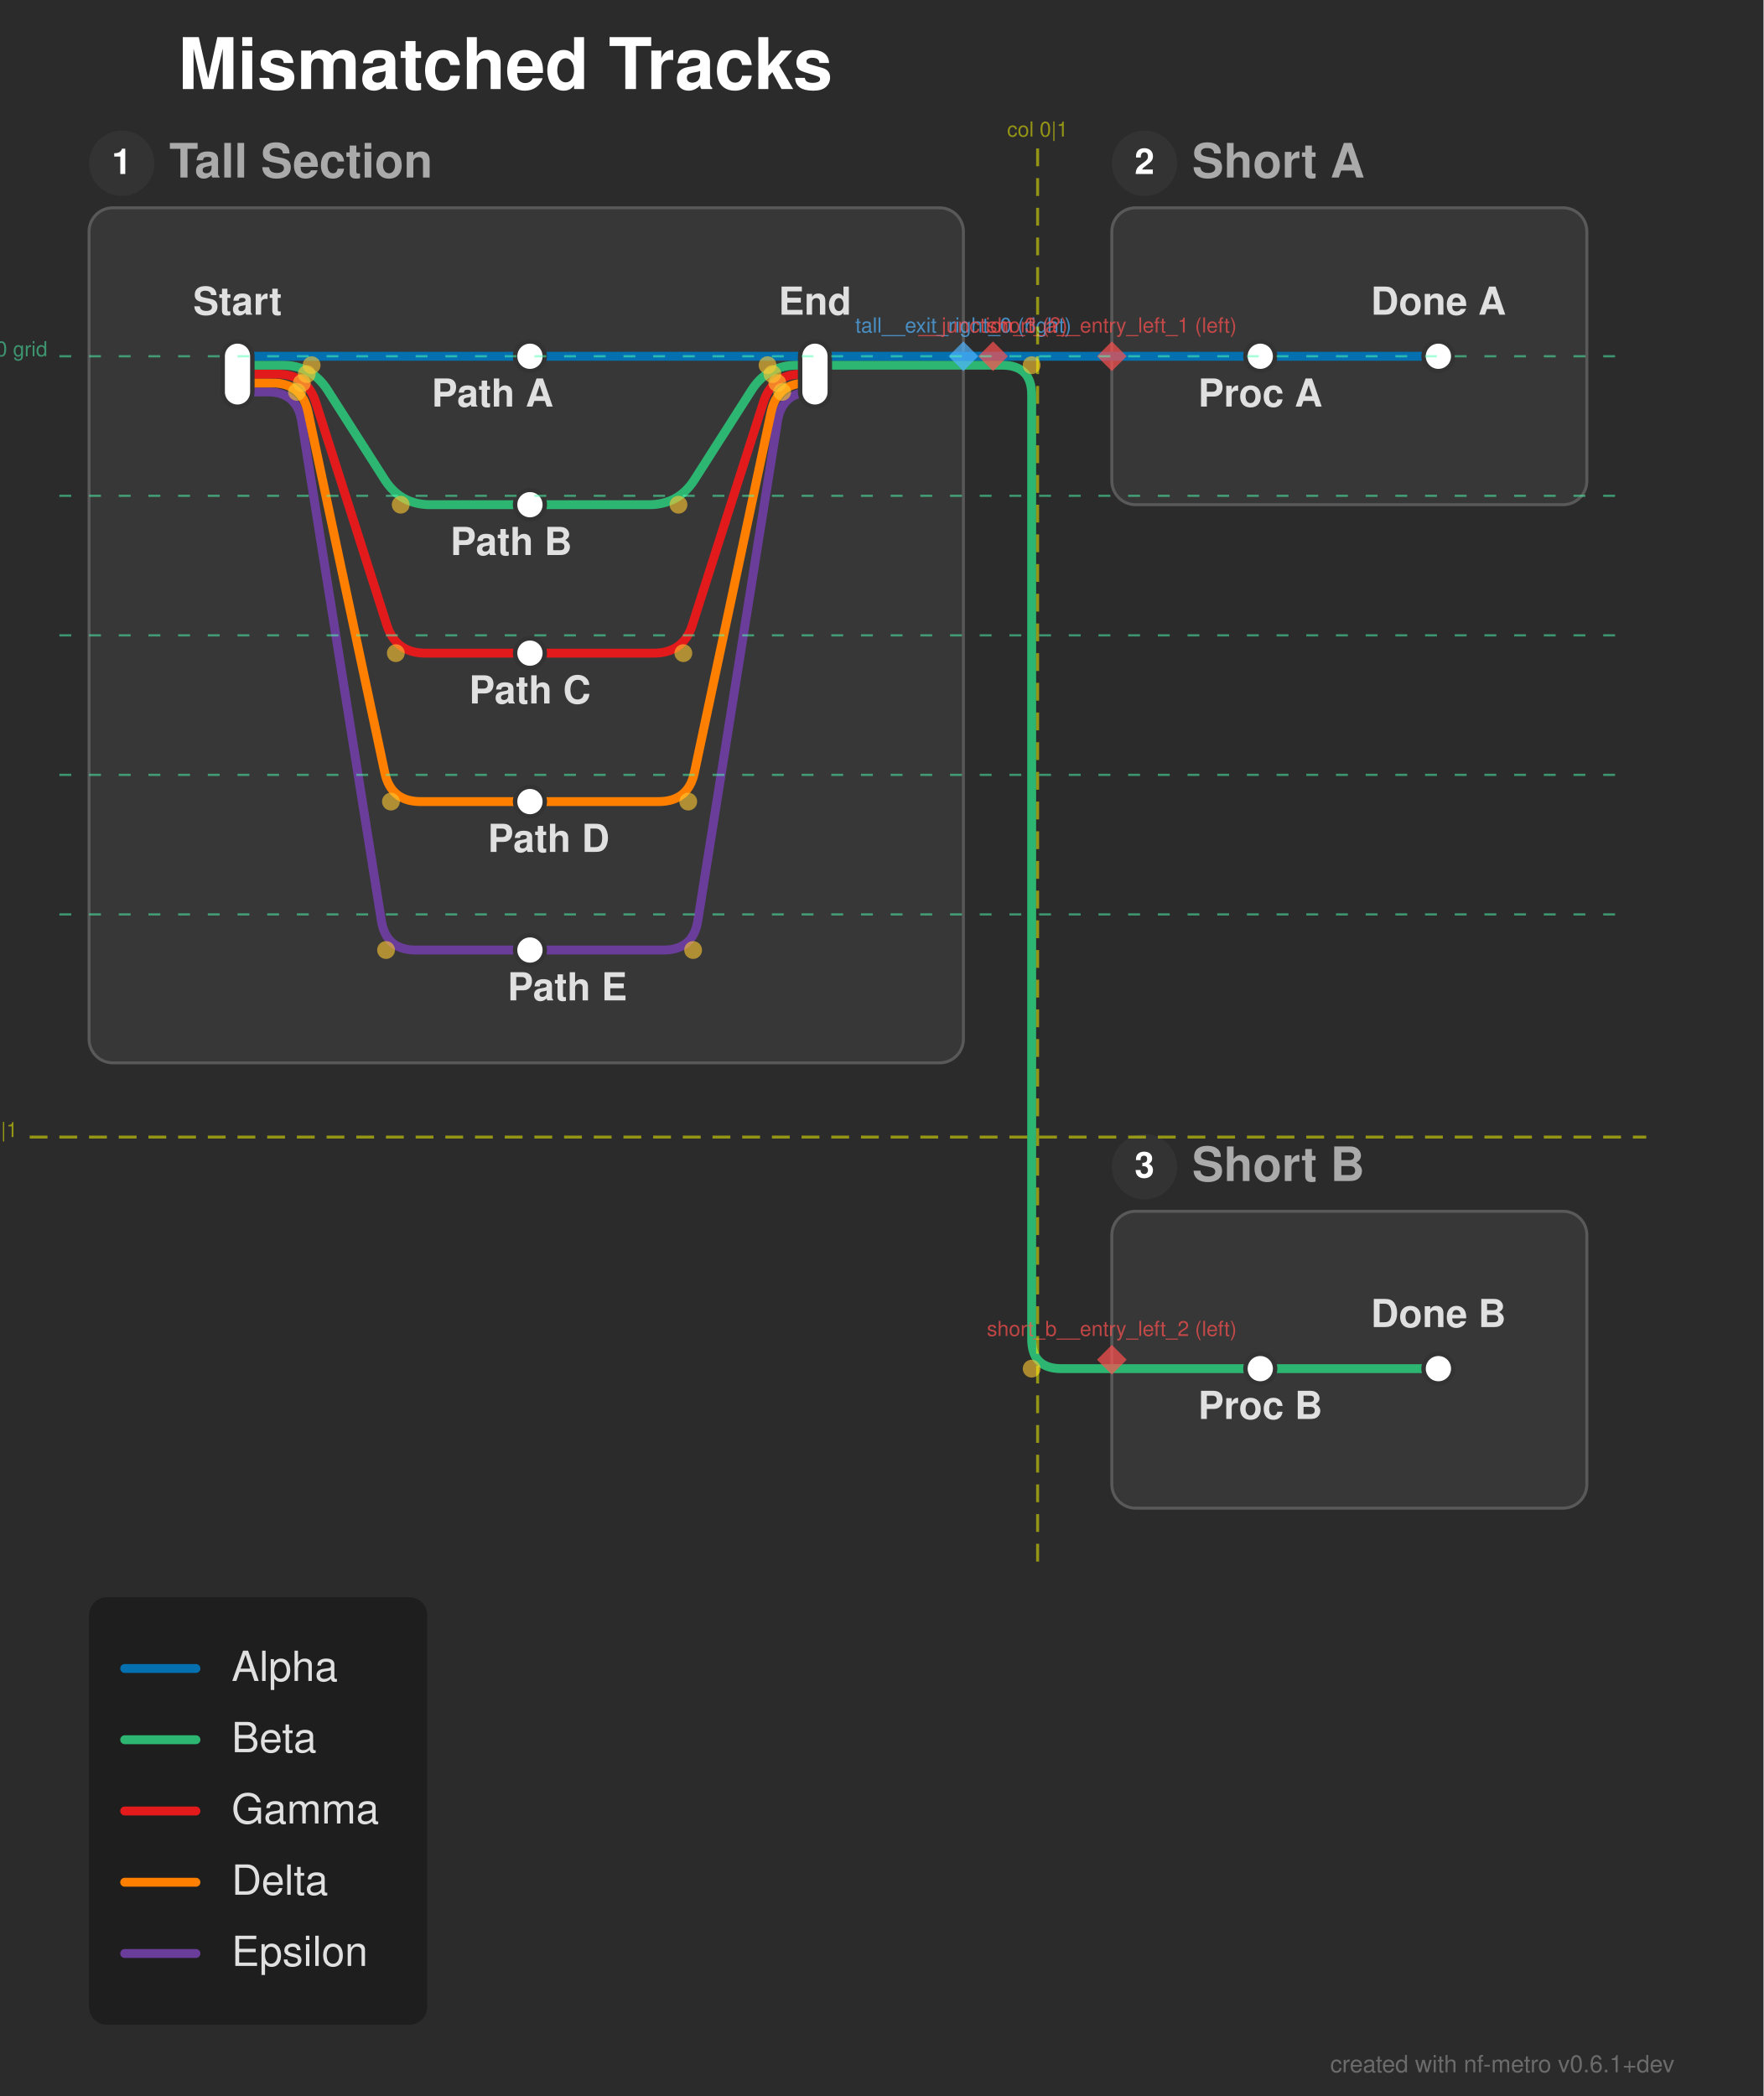
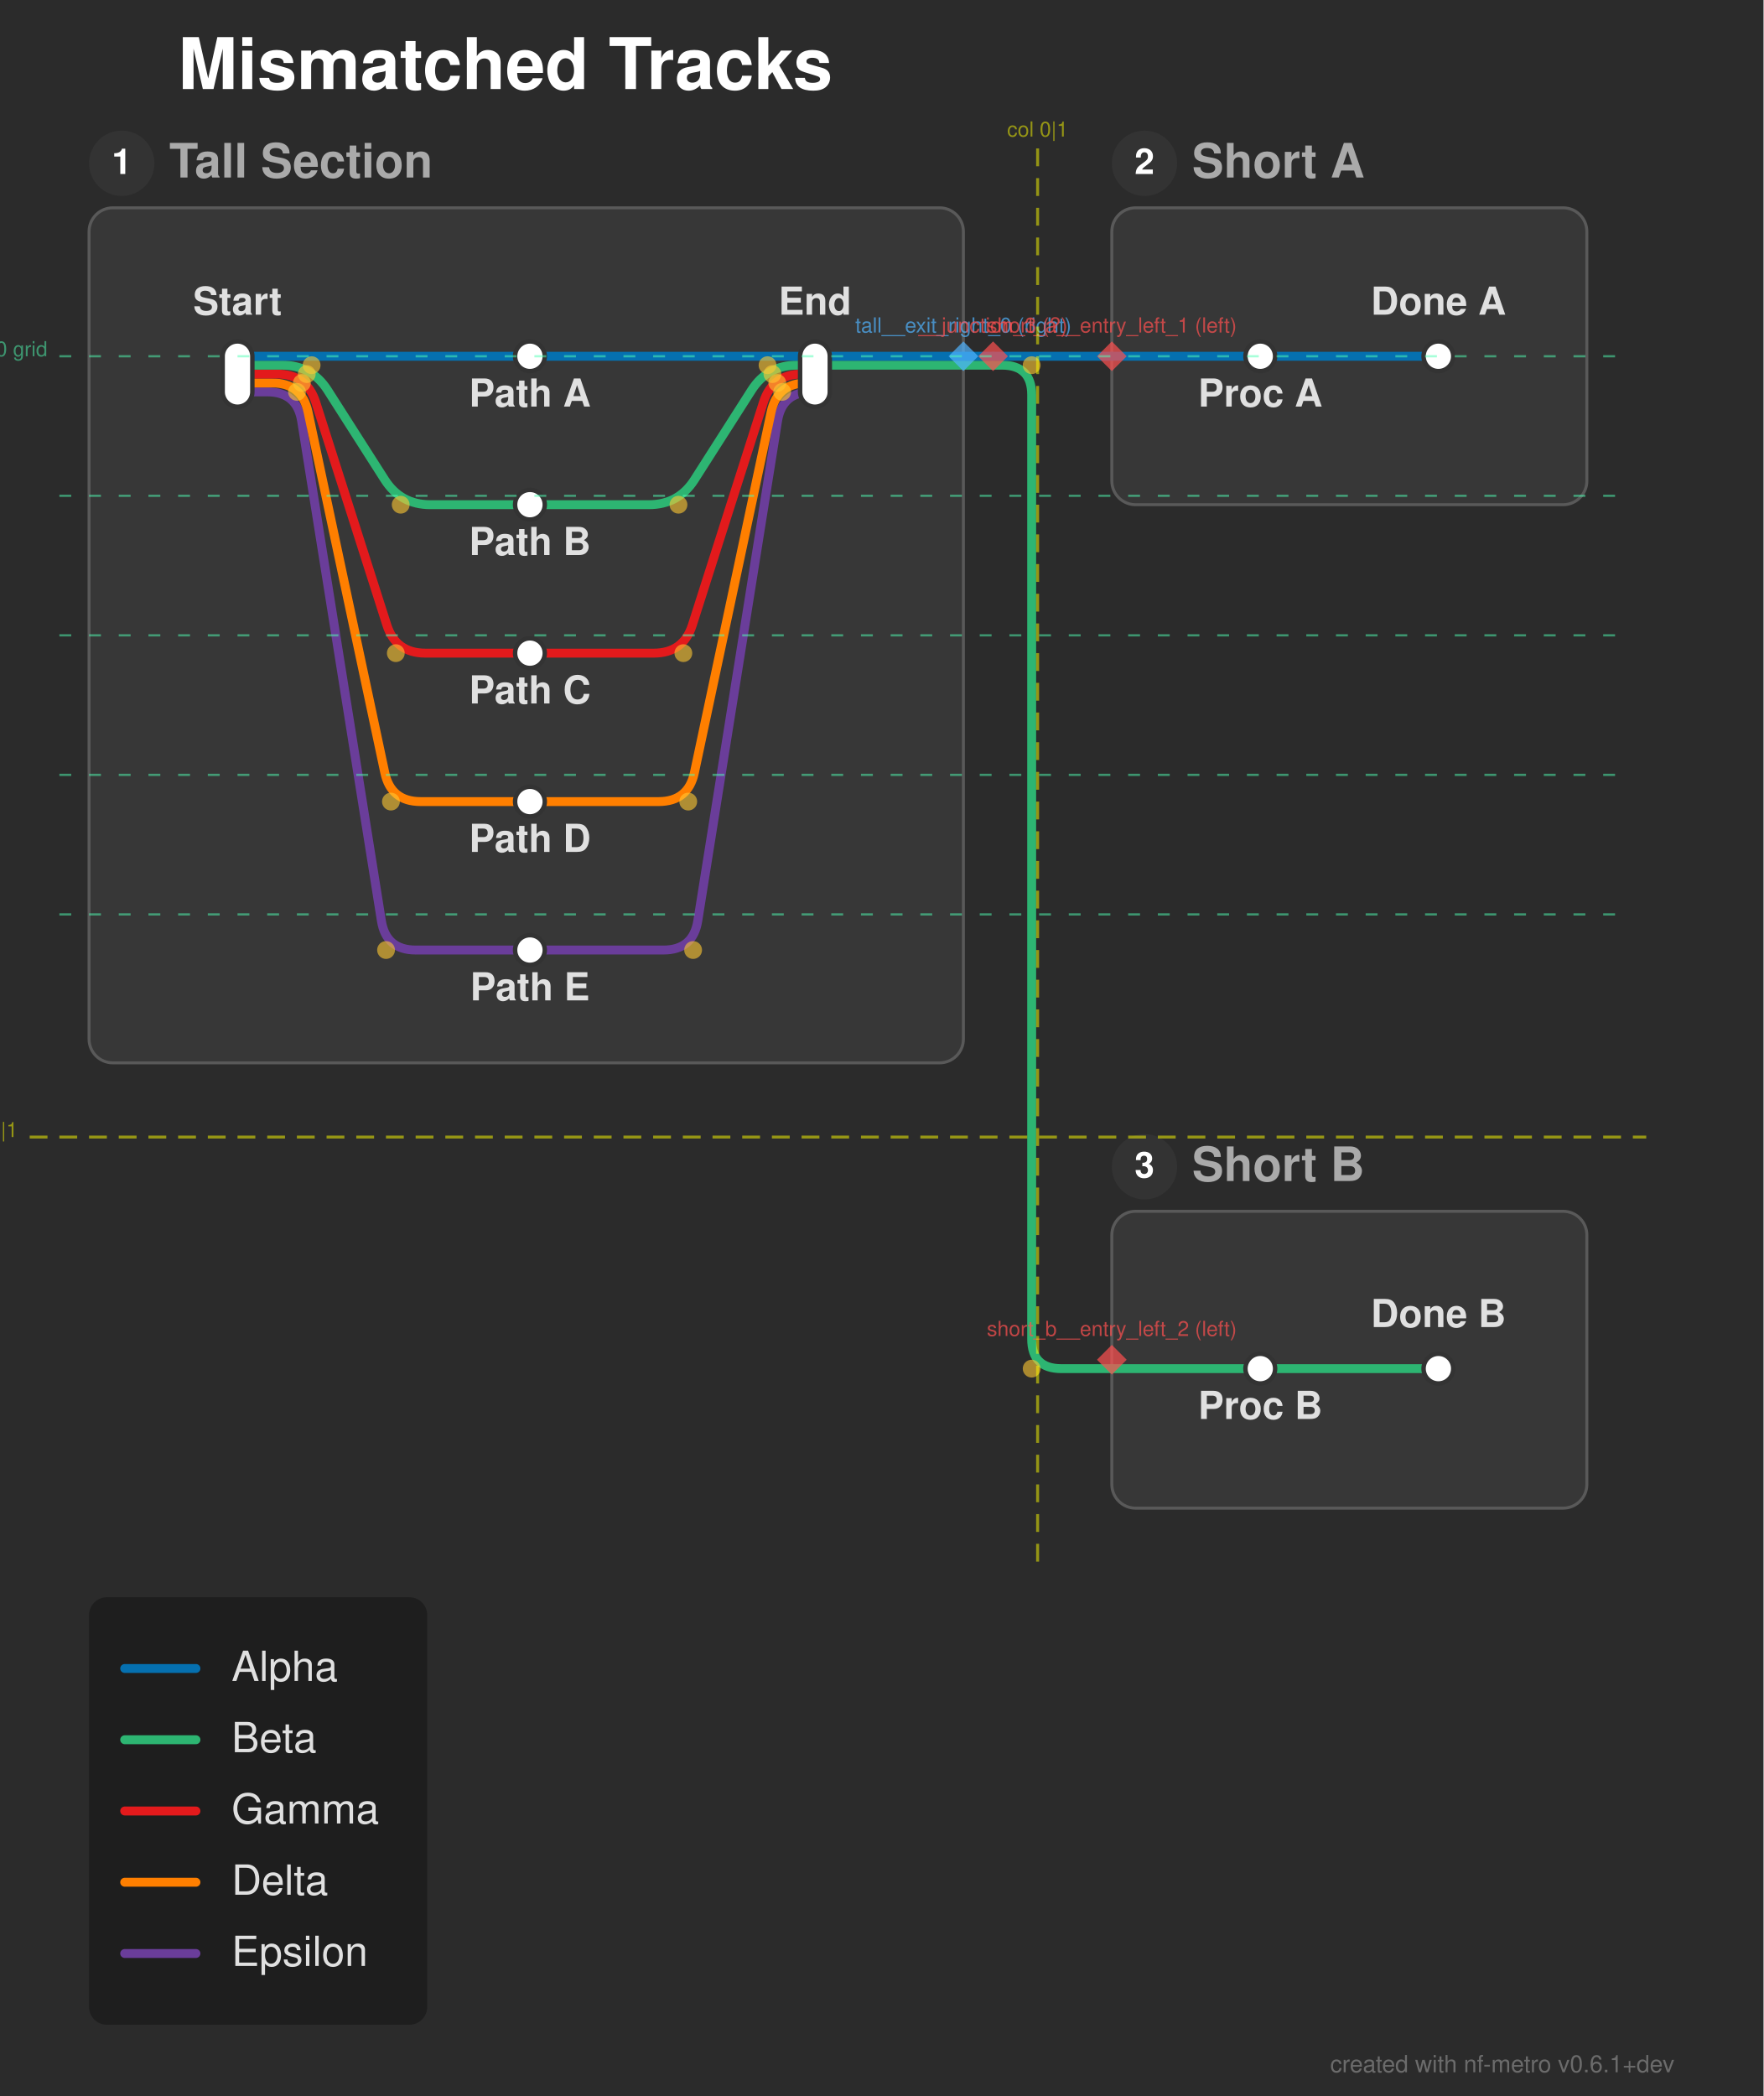
<svg xmlns="http://www.w3.org/2000/svg" width="594" height="706" viewBox="0 0 594 706">
  <defs>
</defs>
  <rect x="0" y="0" width="594" height="706" fill="#2b2b2b" />
  <text x="60.0" y="30.0" font-size="24.0" fill="#ffffff" font-family="'Helvetica Neue', Helvetica, Arial, sans-serif" font-weight="bold" class="nf-metro-title">Mismatched Tracks</text>
  <rect x="30.0" y="70.0" width="294.5" height="288.0" rx="8" ry="8" fill="#373737" stroke="#595959" stroke-width="1.0" />
  <circle cx="41.0" cy="55.0" r="11" fill="#333333" class="nf-metro-section-num-circle" />
  <text x="41.0" y="55.0" font-size="12" fill="#ffffff" font-family="'Helvetica Neue', Helvetica, Arial, sans-serif" font-weight="bold" text-anchor="middle" dy="0.3em">1</text>
  <text x="57.0" y="55.0" font-size="16.0" fill="#aaaaaa" font-family="'Helvetica Neue', Helvetica, Arial, sans-serif" font-weight="bold" dy="0.3em" class="nf-metro-section-label">Tall Section</text>
  <rect x="374.5" y="70.0" width="160.0" height="100.0" rx="8" ry="8" fill="#373737" stroke="#595959" stroke-width="1.0" />
  <circle cx="385.5" cy="55.0" r="11" fill="#333333" class="nf-metro-section-num-circle" />
  <text x="385.5" y="55.0" font-size="12" fill="#ffffff" font-family="'Helvetica Neue', Helvetica, Arial, sans-serif" font-weight="bold" text-anchor="middle" dy="0.3em">2</text>
  <text x="401.5" y="55.0" font-size="16.0" fill="#aaaaaa" font-family="'Helvetica Neue', Helvetica, Arial, sans-serif" font-weight="bold" dy="0.3em" class="nf-metro-section-label">Short A</text>
  <rect x="374.5" y="408.0" width="160.0" height="100.0" rx="8" ry="8" fill="#373737" stroke="#595959" stroke-width="1.0" />
  <circle cx="385.5" cy="393.0" r="11" fill="#333333" class="nf-metro-section-num-circle" />
  <text x="385.5" y="393.0" font-size="12" fill="#ffffff" font-family="'Helvetica Neue', Helvetica, Arial, sans-serif" font-weight="bold" text-anchor="middle" dy="0.3em">3</text>
  <text x="401.5" y="393.0" font-size="16.0" fill="#aaaaaa" font-family="'Helvetica Neue', Helvetica, Arial, sans-serif" font-weight="bold" dy="0.3em" class="nf-metro-section-label">Short B</text>
  <path d="M424.5,461.0 L484.5,461.0" stroke="#2db572" stroke-width="3.0" stroke-linecap="round" />
  <path d="M374.5,461.0 L424.5,461.0" stroke="#2db572" stroke-width="3.0" stroke-linecap="round" />
  <path d="M178.5,320.0 L223.466,320.0 Q233.466,320.0,235.042,310.125 L261.89,141.875 Q263.466,132.0,273.466,132.0 L274.5,132.0" stroke="#6a3d9a" stroke-width="3.0" fill="none" stroke-linecap="round" stroke-linejoin="round" />
  <path d="M178.5,270.0 L221.822,270.0 Q231.822,270.0,233.903,260.219 L259.741,138.781 Q261.822,129.0,271.822,129.0 L274.5,129.0" stroke="#ff7f00" stroke-width="3.0" fill="none" stroke-linecap="round" stroke-linejoin="round" />
  <path d="M178.5,220.0 L220.178,220.0 Q230.178,220.0,233.218,210.473 L257.138,135.527 Q260.178,126.0,270.178,126.0 L274.5,126.0" stroke="#e31a1c" stroke-width="3.0" fill="none" stroke-linecap="round" stroke-linejoin="round" />
  <path d="M178.5,170.0 L218.534,170.0 Q228.534,170.0,233.914,161.571 L253.153,131.429 Q258.534,123.0,268.534,123.0 L274.5,123.0" stroke="#2db572" stroke-width="3.0" fill="none" stroke-linecap="round" stroke-linejoin="round" />
  <path d="M80.0,132.0 L90.034,132.0 Q100.034,132.0,101.61,141.875 L128.458,310.125 Q130.034,320.0,140.034,320.0 L178.5,320.0" stroke="#6a3d9a" stroke-width="3.0" fill="none" stroke-linecap="round" stroke-linejoin="round" />
  <path d="M80.0,129.0 L91.678,129.0 Q101.678,129.0,103.759,138.781 L129.597,260.219 Q131.678,270.0,141.678,270.0 L178.5,270.0" stroke="#ff7f00" stroke-width="3.0" fill="none" stroke-linecap="round" stroke-linejoin="round" />
  <path d="M80.0,126.0 L93.322,126.0 Q103.322,126.0,106.362,135.527 L130.282,210.473 Q133.322,220.0,143.322,220.0 L178.5,220.0" stroke="#e31a1c" stroke-width="3.0" fill="none" stroke-linecap="round" stroke-linejoin="round" />
  <path d="M80.0,123.0 L94.966,123.0 Q104.966,123.0,110.347,131.429 L129.586,161.571 Q134.966,170.0,144.966,170.0 L178.5,170.0" stroke="#2db572" stroke-width="3.0" fill="none" stroke-linecap="round" stroke-linejoin="round" />
  <path d="M274.5,123.0 L324.5,123.0" stroke="#2db572" stroke-width="3.0" stroke-linecap="round" />
  <path d="M324.5,123.0 L334.5,123.0" stroke="#2db572" stroke-width="3.0" stroke-linecap="round" />
  <path d="M334.5,123.0 L337.5,123.0 Q347.5,123.0,347.5,133.0 L347.5,451.0 Q347.5,461.0,357.5,461.0 L374.5,461.0" stroke="#2db572" stroke-width="3.0" fill="none" stroke-linecap="round" stroke-linejoin="round" />
  <path d="M80.0,120.0 L178.5,120.0" stroke="#0570b0" stroke-width="3.0" stroke-linecap="round" />
  <path d="M178.5,120.0 L274.5,120.0" stroke="#0570b0" stroke-width="3.0" stroke-linecap="round" />
  <path d="M424.5,120.0 L484.5,120.0" stroke="#0570b0" stroke-width="3.0" stroke-linecap="round" />
  <path d="M274.5,120.0 L324.5,120.0" stroke="#0570b0" stroke-width="3.0" stroke-linecap="round" />
  <path d="M374.5,120.0 L424.5,120.0" stroke="#0570b0" stroke-width="3.0" stroke-linecap="round" />
  <path d="M324.5,120.0 L334.5,120.0" stroke="#0570b0" stroke-width="3.0" stroke-linecap="round" />
  <path d="M334.5,120.0 L374.5,120.0" stroke="#0570b0" stroke-width="3.0" stroke-linecap="round" />
  <rect x="75.0" y="115.0" width="10.0" height="22.0" rx="5.0" ry="5.0" fill="#ffffff" stroke="#333333" stroke-width="1.5" />
  <rect x="173.5" y="115.0" width="10.0" height="10.0" rx="5.0" ry="5.0" fill="#ffffff" stroke="#333333" stroke-width="1.5" />
  <rect x="173.5" y="165.0" width="10.0" height="10.0" rx="5.0" ry="5.0" fill="#ffffff" stroke="#333333" stroke-width="1.5" />
  <rect x="173.5" y="215.0" width="10.0" height="10.0" rx="5.0" ry="5.0" fill="#ffffff" stroke="#333333" stroke-width="1.5" />
  <rect x="173.5" y="265.0" width="10.0" height="10.0" rx="5.0" ry="5.0" fill="#ffffff" stroke="#333333" stroke-width="1.5" />
  <rect x="173.5" y="315.0" width="10.0" height="10.0" rx="5.0" ry="5.0" fill="#ffffff" stroke="#333333" stroke-width="1.5" />
  <rect x="269.5" y="115.0" width="10.0" height="22.0" rx="5.0" ry="5.0" fill="#ffffff" stroke="#333333" stroke-width="1.5" />
  <rect x="419.5" y="115.0" width="10.0" height="10.0" rx="5.0" ry="5.0" fill="#ffffff" stroke="#333333" stroke-width="1.5" />
  <rect x="479.5" y="115.0" width="10.0" height="10.0" rx="5.0" ry="5.0" fill="#ffffff" stroke="#333333" stroke-width="1.5" />
  <rect x="419.5" y="456.0" width="10.0" height="10.0" rx="5.0" ry="5.0" fill="#ffffff" stroke="#333333" stroke-width="1.5" />
  <rect x="479.5" y="456.0" width="10.0" height="10.0" rx="5.0" ry="5.0" fill="#ffffff" stroke="#333333" stroke-width="1.5" />
  <text x="80.0" y="106.0" font-size="13.0" fill="#e0e0e0" font-family="'Helvetica Neue', Helvetica, Arial, sans-serif" font-weight="bold" text-anchor="middle" dominant-baseline="auto">Start</text>
  <text x="424.5" y="131.0" font-size="13.0" fill="#e0e0e0" font-family="'Helvetica Neue', Helvetica, Arial, sans-serif" font-weight="bold" text-anchor="middle" dominant-baseline="hanging">Proc A</text>
  <text x="424.5" y="472.0" font-size="13.0" fill="#e0e0e0" font-family="'Helvetica Neue', Helvetica, Arial, sans-serif" font-weight="bold" text-anchor="middle" dominant-baseline="hanging">Proc B</text>
-   <text x="165.9" y="131.0" font-size="13.0" fill="#e0e0e0" font-family="'Helvetica Neue', Helvetica, Arial, sans-serif" font-weight="bold" text-anchor="middle" dominant-baseline="hanging">Path A</text>
+   <text x="178.5" y="131.0" font-size="13.0" fill="#e0e0e0" font-family="'Helvetica Neue', Helvetica, Arial, sans-serif" font-weight="bold" text-anchor="middle" dominant-baseline="hanging">Path A</text>
  <text x="484.5" y="106.0" font-size="13.0" fill="#e0e0e0" font-family="'Helvetica Neue', Helvetica, Arial, sans-serif" font-weight="bold" text-anchor="middle" dominant-baseline="auto">Done A</text>
-   <text x="172.2" y="181.0" font-size="13.0" fill="#e0e0e0" font-family="'Helvetica Neue', Helvetica, Arial, sans-serif" font-weight="bold" text-anchor="middle" dominant-baseline="hanging">Path B</text>
+   <text x="178.5" y="181.0" font-size="13.0" fill="#e0e0e0" font-family="'Helvetica Neue', Helvetica, Arial, sans-serif" font-weight="bold" text-anchor="middle" dominant-baseline="hanging">Path B</text>
  <text x="484.5" y="447.0" font-size="13.0" fill="#e0e0e0" font-family="'Helvetica Neue', Helvetica, Arial, sans-serif" font-weight="bold" text-anchor="middle" dominant-baseline="auto">Done B</text>
  <text x="178.5" y="231.0" font-size="13.0" fill="#e0e0e0" font-family="'Helvetica Neue', Helvetica, Arial, sans-serif" font-weight="bold" text-anchor="middle" dominant-baseline="hanging">Path C</text>
-   <text x="184.8" y="281.0" font-size="13.0" fill="#e0e0e0" font-family="'Helvetica Neue', Helvetica, Arial, sans-serif" font-weight="bold" text-anchor="middle" dominant-baseline="hanging">Path D</text>
-   <text x="191.1" y="331.0" font-size="13.0" fill="#e0e0e0" font-family="'Helvetica Neue', Helvetica, Arial, sans-serif" font-weight="bold" text-anchor="middle" dominant-baseline="hanging">Path E</text>
+   <text x="178.5" y="281.0" font-size="13.0" fill="#e0e0e0" font-family="'Helvetica Neue', Helvetica, Arial, sans-serif" font-weight="bold" text-anchor="middle" dominant-baseline="hanging">Path D</text>
+   <text x="178.5" y="331.0" font-size="13.0" fill="#e0e0e0" font-family="'Helvetica Neue', Helvetica, Arial, sans-serif" font-weight="bold" text-anchor="middle" dominant-baseline="hanging">Path E</text>
  <text x="274.5" y="106.0" font-size="13.0" fill="#e0e0e0" font-family="'Helvetica Neue', Helvetica, Arial, sans-serif" font-weight="bold" text-anchor="middle" dominant-baseline="auto">End</text>
  <circle cx="104.966" cy="123.0" r="3.0" fill="rgba(255, 200, 50, 0.6)" />
  <circle cx="134.966" cy="170.0" r="3.0" fill="rgba(255, 200, 50, 0.6)" />
  <circle cx="103.322" cy="126.0" r="3.0" fill="rgba(255, 200, 50, 0.6)" />
  <circle cx="133.322" cy="220.0" r="3.0" fill="rgba(255, 200, 50, 0.6)" />
  <circle cx="101.678" cy="129.0" r="3.0" fill="rgba(255, 200, 50, 0.6)" />
  <circle cx="131.678" cy="270.0" r="3.0" fill="rgba(255, 200, 50, 0.6)" />
  <circle cx="100.034" cy="132.0" r="3.0" fill="rgba(255, 200, 50, 0.6)" />
  <circle cx="130.034" cy="320.0" r="3.0" fill="rgba(255, 200, 50, 0.6)" />
  <circle cx="228.534" cy="170.0" r="3.0" fill="rgba(255, 200, 50, 0.6)" />
  <circle cx="258.534" cy="123.0" r="3.0" fill="rgba(255, 200, 50, 0.6)" />
  <circle cx="230.178" cy="220.0" r="3.0" fill="rgba(255, 200, 50, 0.6)" />
  <circle cx="260.178" cy="126.0" r="3.0" fill="rgba(255, 200, 50, 0.6)" />
  <circle cx="231.822" cy="270.0" r="3.0" fill="rgba(255, 200, 50, 0.6)" />
  <circle cx="261.822" cy="129.0" r="3.0" fill="rgba(255, 200, 50, 0.6)" />
  <circle cx="233.466" cy="320.0" r="3.0" fill="rgba(255, 200, 50, 0.6)" />
  <circle cx="263.466" cy="132.0" r="3.0" fill="rgba(255, 200, 50, 0.6)" />
  <circle cx="347.5" cy="123.0" r="3.0" fill="rgba(255, 200, 50, 0.6)" />
  <circle cx="347.5" cy="461.0" r="3.0" fill="rgba(255, 200, 50, 0.6)" />
  <path d="M324.5,115.0 L329.5,120.0 L324.5,125.0 L319.5,120.0 Z" fill="rgba(80, 180, 255, 0.7)" stroke="none" />
  <text x="324.5" y="112.0" font-size="7" fill="rgba(80, 180, 255, 0.7)" font-family="'Helvetica Neue', Helvetica, Arial, sans-serif" text-anchor="middle" dominant-baseline="auto">tall__exit_right_0 (right)</text>
  <path d="M374.5,115.0 L379.5,120.0 L374.5,125.0 L369.5,120.0 Z" fill="rgba(255, 80, 80, 0.7)" stroke="none" />
  <text x="374.5" y="112.0" font-size="7" fill="rgba(255, 80, 80, 0.7)" font-family="'Helvetica Neue', Helvetica, Arial, sans-serif" text-anchor="middle" dominant-baseline="auto">short_a__entry_left_1 (left)</text>
  <path d="M374.5,453.0 L379.5,458.0 L374.5,463.0 L369.5,458.0 Z" fill="rgba(255, 80, 80, 0.7)" stroke="none" />
  <text x="374.5" y="450.0" font-size="7" fill="rgba(255, 80, 80, 0.7)" font-family="'Helvetica Neue', Helvetica, Arial, sans-serif" text-anchor="middle" dominant-baseline="auto">short_b__entry_left_2 (left)</text>
  <path d="M334.5,115.0 L339.5,120.0 L334.5,125.0 L329.5,120.0 Z" fill="rgba(255, 80, 80, 0.7)" stroke="none" />
  <text x="334.5" y="112.0" font-size="7" fill="rgba(255, 80, 80, 0.7)" font-family="'Helvetica Neue', Helvetica, Arial, sans-serif" text-anchor="middle" dominant-baseline="auto">__junction_3 (?)</text>
  <path d="M349.5,50.0 L349.5,528.0" stroke="rgba(255, 255, 0, 0.5)" stroke-width="1" stroke-dasharray="6,4" />
  <text x="349.5" y="46.0" font-size="7" fill="rgba(255, 255, 0, 0.5)" font-family="'Helvetica Neue', Helvetica, Arial, sans-serif" text-anchor="middle">col 0|1</text>
  <path d="M10.0,383.0 L554.5,383.0" stroke="rgba(255, 255, 0, 0.5)" stroke-width="1" stroke-dasharray="6,4" />
  <text x="6.0" y="383.0" font-size="7" fill="rgba(255, 255, 0, 0.5)" font-family="'Helvetica Neue', Helvetica, Arial, sans-serif" text-anchor="end">row 0|1</text>
  <path d="M20.0,120.0 L544.5,120.0" stroke="rgba(80, 255, 180, 0.5)" stroke-width="0.75" stroke-dasharray="4,6" />
  <text x="16.0" y="120.0" font-size="7" fill="rgba(80, 255, 180, 0.5)" font-family="'Helvetica Neue', Helvetica, Arial, sans-serif" text-anchor="end">row 0 grid</text>
  <path d="M20.0,167.0 L544.5,167.0" stroke="rgba(80, 255, 180, 0.5)" stroke-width="0.75" stroke-dasharray="4,6" />
  <path d="M20.0,214.0 L544.5,214.0" stroke="rgba(80, 255, 180, 0.5)" stroke-width="0.75" stroke-dasharray="4,6" />
  <path d="M20.0,261.0 L544.5,261.0" stroke="rgba(80, 255, 180, 0.5)" stroke-width="0.75" stroke-dasharray="4,6" />
  <path d="M20.0,308.0 L544.5,308.0" stroke="rgba(80, 255, 180, 0.5)" stroke-width="0.75" stroke-dasharray="4,6" />
  <rect x="30.0" y="538.0" width="113.9" height="144.0" rx="6" ry="6" fill="rgba(0, 0, 0, 0.3)" />
  <path d="M42.0,562.0 L66.0,562.0" stroke="#0570b0" stroke-width="3.0" stroke-linecap="round" />
  <text x="78.0" y="562.0" font-size="14.0" fill="#e0e0e0" font-family="'Helvetica Neue', Helvetica, Arial, sans-serif" dy="0.3em">Alpha</text>
  <path d="M42.0,586.0 L66.0,586.0" stroke="#2db572" stroke-width="3.0" stroke-linecap="round" />
  <text x="78.0" y="586.0" font-size="14.0" fill="#e0e0e0" font-family="'Helvetica Neue', Helvetica, Arial, sans-serif" dy="0.3em">Beta</text>
  <path d="M42.0,610.0 L66.0,610.0" stroke="#e31a1c" stroke-width="3.0" stroke-linecap="round" />
  <text x="78.0" y="610.0" font-size="14.0" fill="#e0e0e0" font-family="'Helvetica Neue', Helvetica, Arial, sans-serif" dy="0.3em">Gamma</text>
  <path d="M42.0,634.0 L66.0,634.0" stroke="#ff7f00" stroke-width="3.0" stroke-linecap="round" />
  <text x="78.0" y="634.0" font-size="14.0" fill="#e0e0e0" font-family="'Helvetica Neue', Helvetica, Arial, sans-serif" dy="0.3em">Delta</text>
  <path d="M42.0,658.0 L66.0,658.0" stroke="#6a3d9a" stroke-width="3.0" stroke-linecap="round" />
  <text x="78.0" y="658.0" font-size="14.0" fill="#e0e0e0" font-family="'Helvetica Neue', Helvetica, Arial, sans-serif" dy="0.3em">Epsilon</text>
  <text x="564.0" y="698.0" font-size="8" fill="rgba(150, 150, 150, 0.6)" font-family="'Helvetica Neue', Helvetica, Arial, sans-serif" text-anchor="end">created with nf-metro v0.6.1+dev</text>
</svg>
